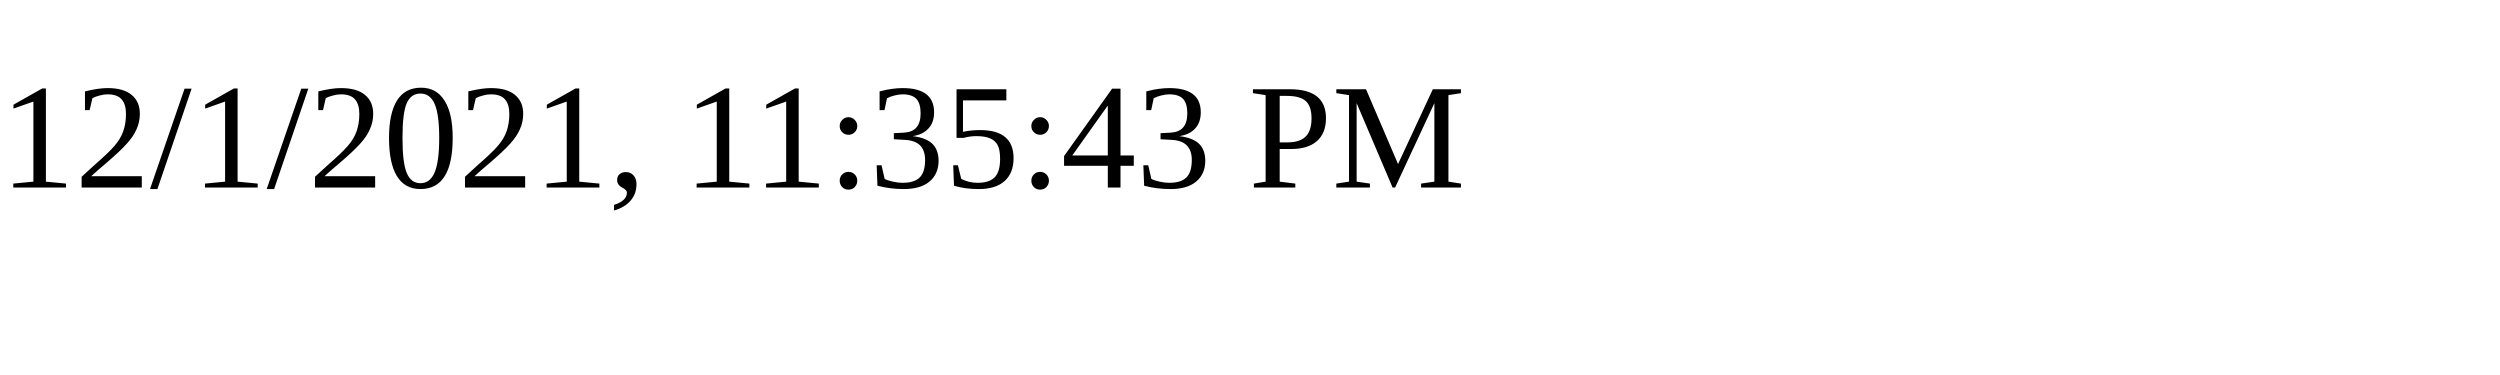
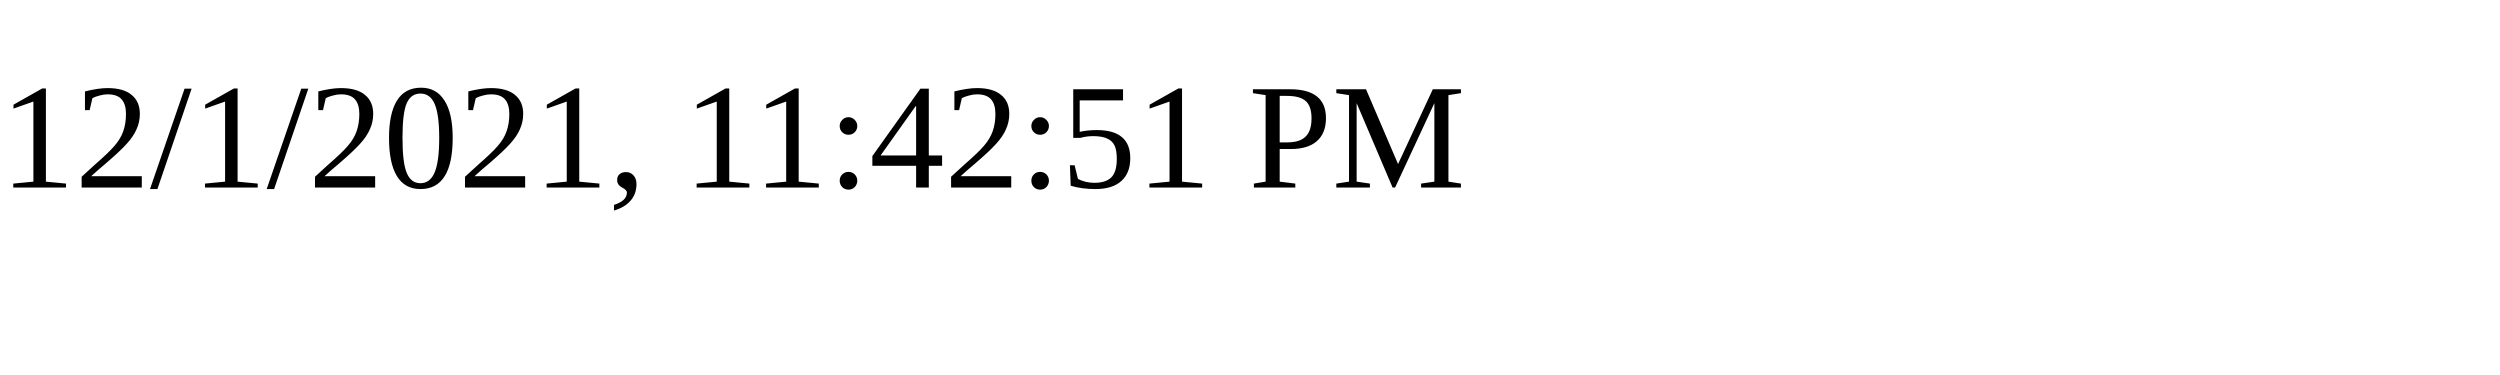
<svg xmlns="http://www.w3.org/2000/svg" height="30" width="200">
-   <text x="0" y="15">12/1/2021, 11:35:43 PM</text>
+   <text x="0" y="15">12/1/2021, 11:42:51 PM</text>
</svg>
